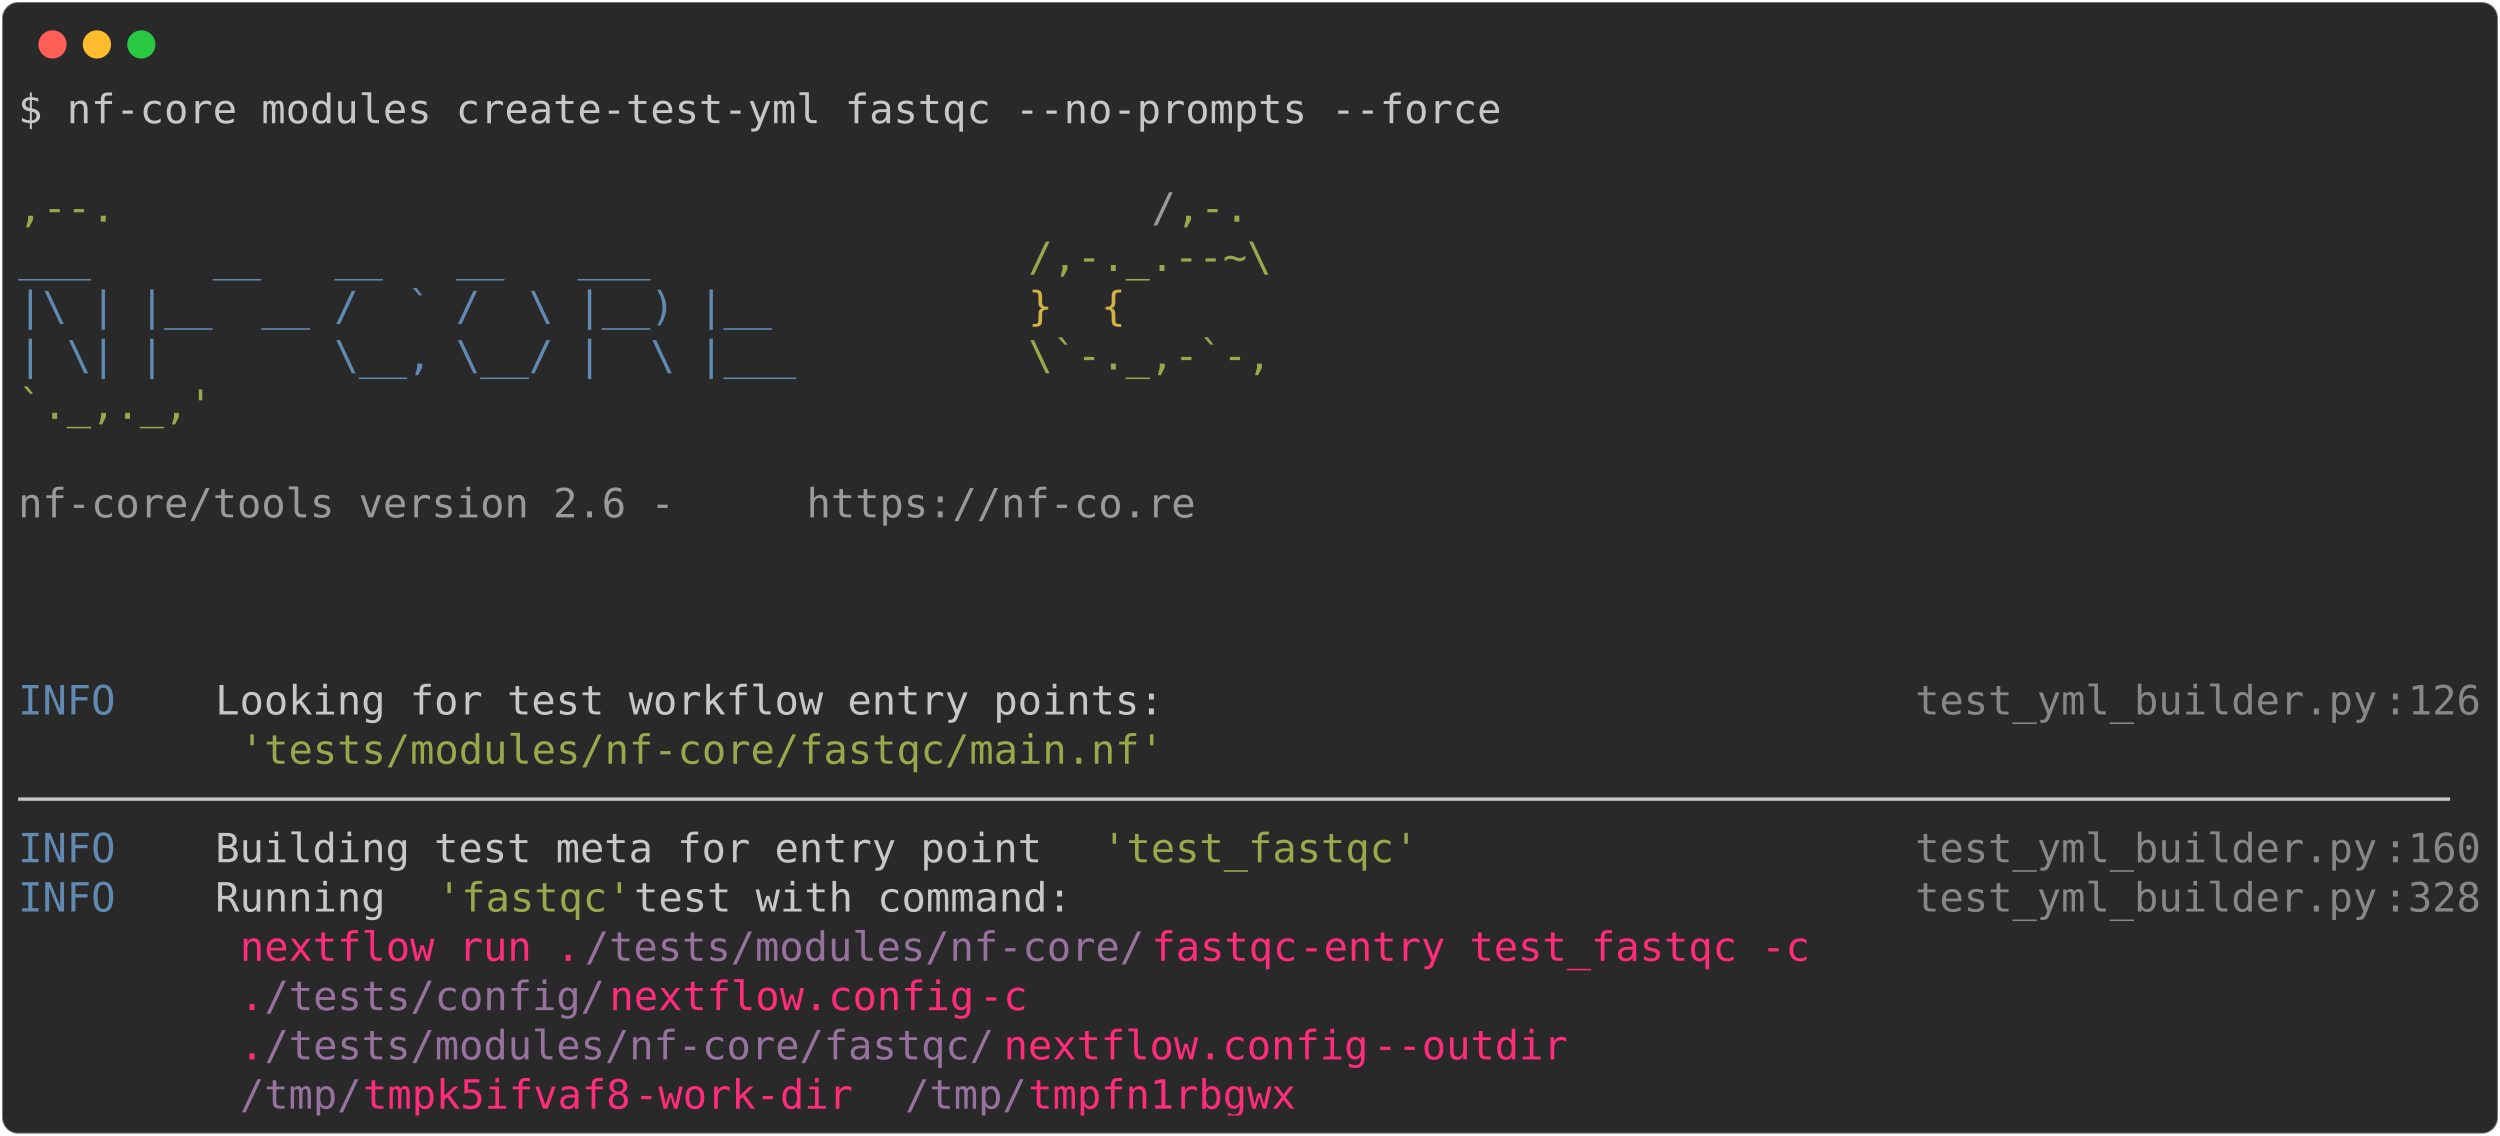
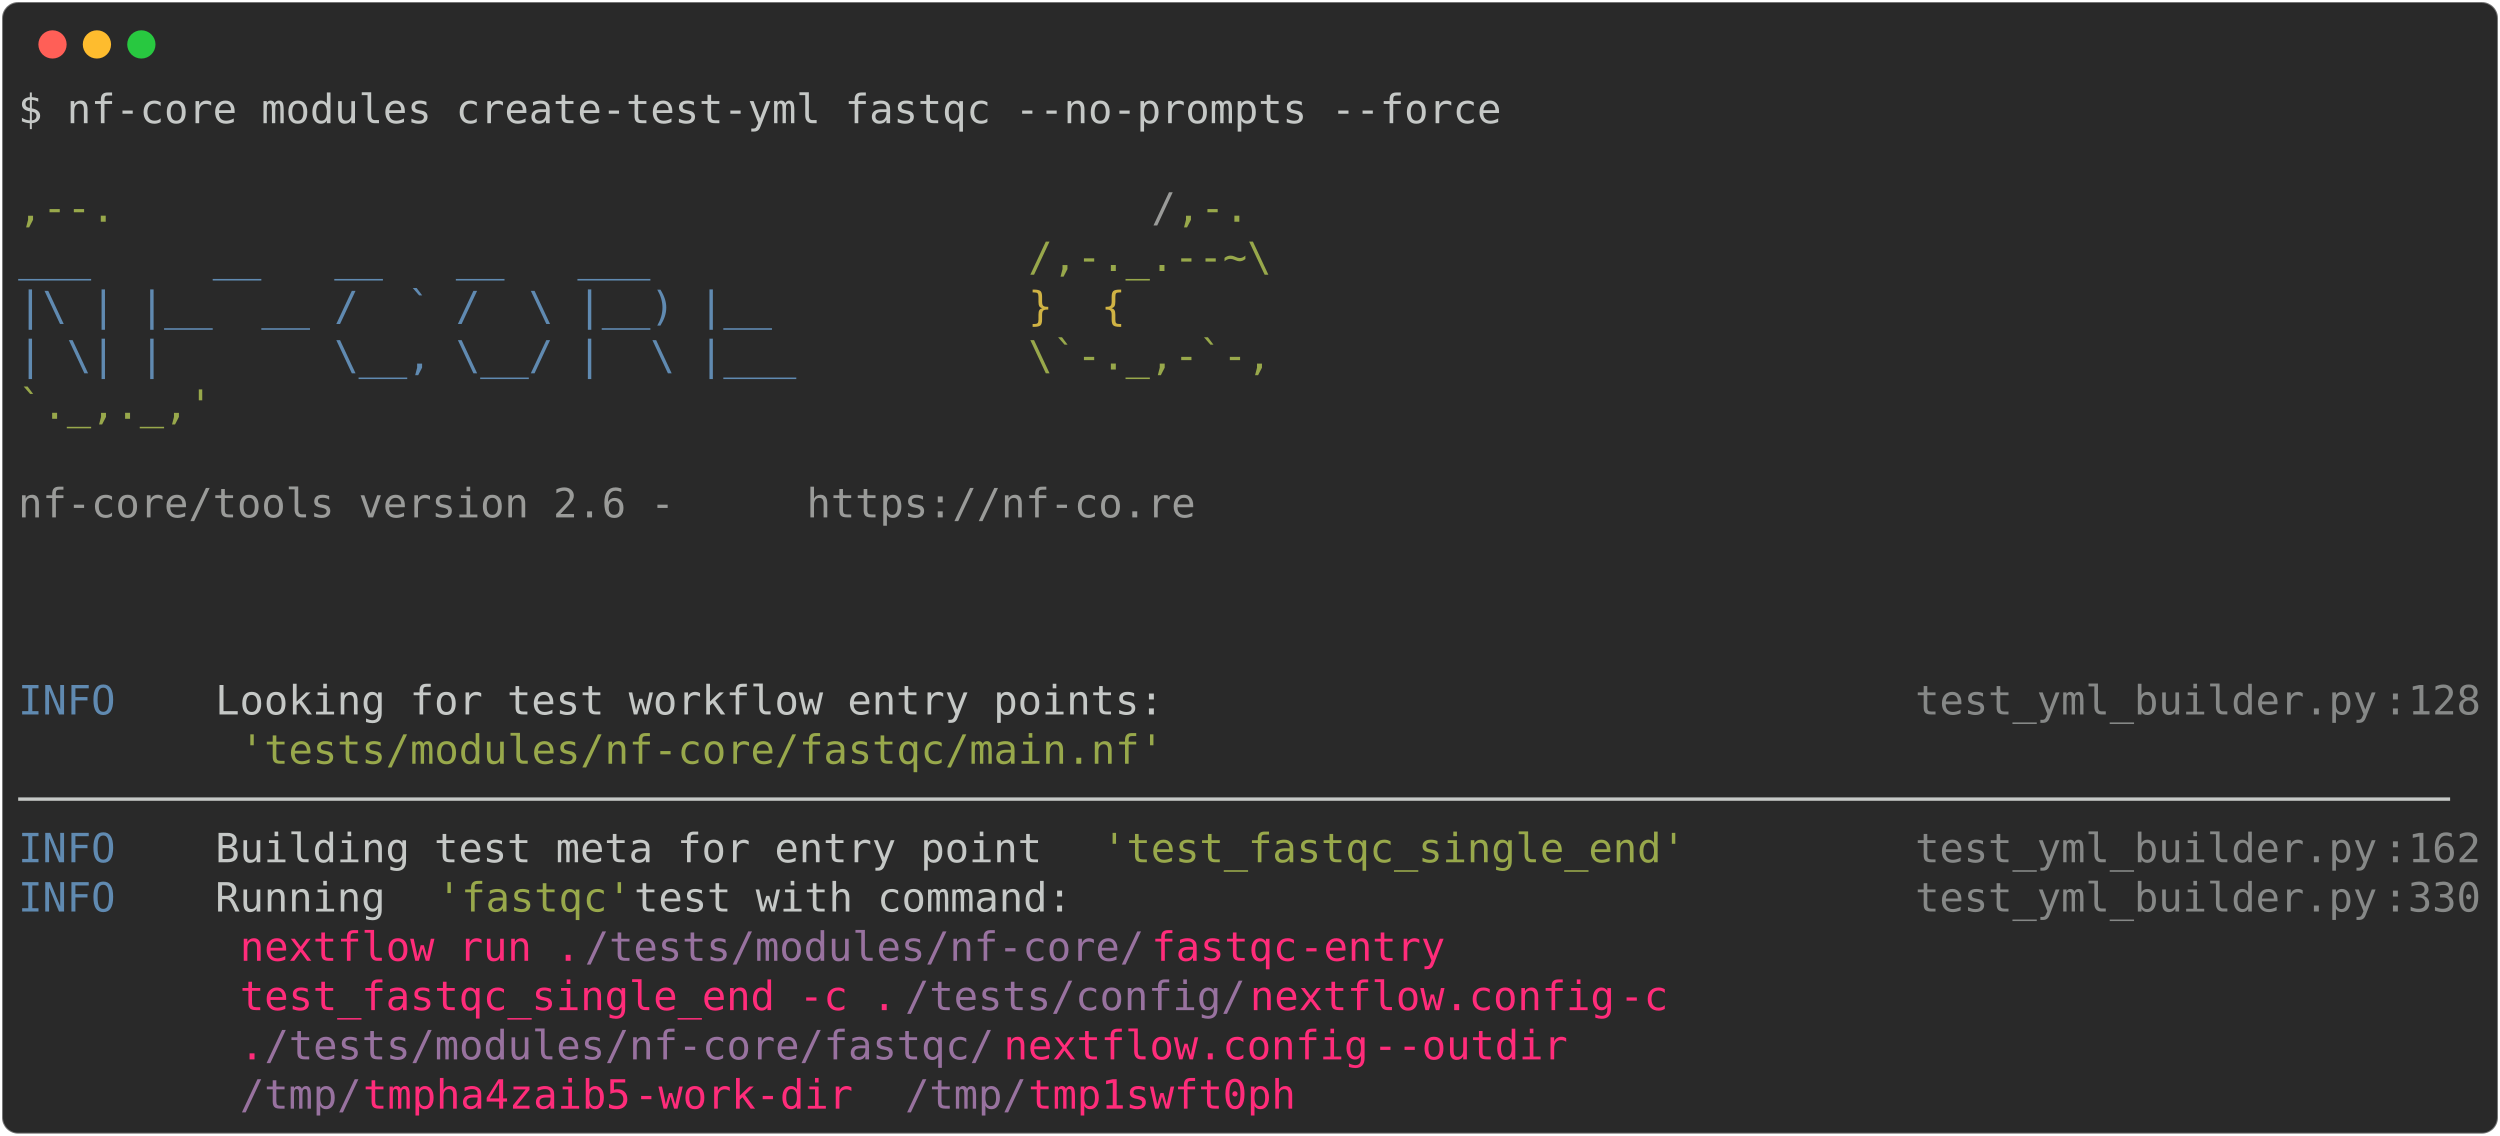
<svg xmlns="http://www.w3.org/2000/svg" class="rich-terminal" viewBox="0 0 1238 562.4">
  <style>

    @font-face {
        font-family: "Fira Code";
        src: local("FiraCode-Regular"),
                url("https://cdnjs.cloudflare.com/ajax/libs/firacode/6.2.0/woff2/FiraCode-Regular.woff2") format("woff2"),
                url("https://cdnjs.cloudflare.com/ajax/libs/firacode/6.2.0/woff/FiraCode-Regular.woff") format("woff");
        font-style: normal;
        font-weight: 400;
    }
    @font-face {
        font-family: "Fira Code";
        src: local("FiraCode-Bold"),
                url("https://cdnjs.cloudflare.com/ajax/libs/firacode/6.2.0/woff2/FiraCode-Bold.woff2") format("woff2"),
                url("https://cdnjs.cloudflare.com/ajax/libs/firacode/6.2.0/woff/FiraCode-Bold.woff") format("woff");
        font-style: bold;
        font-weight: 700;
    }

-     .terminal-3317135900-matrix {
+     .terminal-4198334470-matrix {
        font-family: Fira Code, monospace;
        font-size: 20px;
        line-height: 24.4px;
        font-variant-east-asian: full-width;
    }

-     .terminal-3317135900-title {
+     .terminal-4198334470-title {
        font-size: 18px;
        font-weight: bold;
        font-family: arial;
    }

-     .terminal-3317135900-r1 { fill: #c5c8c6 }
- .terminal-3317135900-r2 { fill: #98a84b }
- .terminal-3317135900-r3 { fill: #9a9b99 }
- .terminal-3317135900-r4 { fill: #608ab1 }
- .terminal-3317135900-r5 { fill: #d0b344 }
- .terminal-3317135900-r6 { fill: #868887 }
- .terminal-3317135900-r7 { fill: #ff2c7a }
- .terminal-3317135900-r8 { fill: #98729f }
+     .terminal-4198334470-r1 { fill: #c5c8c6 }
+ .terminal-4198334470-r2 { fill: #98a84b }
+ .terminal-4198334470-r3 { fill: #9a9b99 }
+ .terminal-4198334470-r4 { fill: #608ab1 }
+ .terminal-4198334470-r5 { fill: #d0b344 }
+ .terminal-4198334470-r6 { fill: #868887 }
+ .terminal-4198334470-r7 { fill: #ff2c7a }
+ .terminal-4198334470-r8 { fill: #98729f }
    </style>
  <defs>
-     <clipPath id="terminal-3317135900-clip-terminal">
+     <clipPath id="terminal-4198334470-clip-terminal">
      <rect x="0" y="0" width="1219.0" height="511.4" />
    </clipPath>
-     <clipPath id="terminal-3317135900-line-0">
+     <clipPath id="terminal-4198334470-line-0">
      <rect x="0" y="1.5" width="1220" height="24.65" />
    </clipPath>
-     <clipPath id="terminal-3317135900-line-1">
+     <clipPath id="terminal-4198334470-line-1">
      <rect x="0" y="25.9" width="1220" height="24.65" />
    </clipPath>
-     <clipPath id="terminal-3317135900-line-2">
+     <clipPath id="terminal-4198334470-line-2">
      <rect x="0" y="50.3" width="1220" height="24.65" />
    </clipPath>
-     <clipPath id="terminal-3317135900-line-3">
+     <clipPath id="terminal-4198334470-line-3">
      <rect x="0" y="74.7" width="1220" height="24.65" />
    </clipPath>
-     <clipPath id="terminal-3317135900-line-4">
+     <clipPath id="terminal-4198334470-line-4">
      <rect x="0" y="99.1" width="1220" height="24.65" />
    </clipPath>
-     <clipPath id="terminal-3317135900-line-5">
+     <clipPath id="terminal-4198334470-line-5">
      <rect x="0" y="123.5" width="1220" height="24.65" />
    </clipPath>
-     <clipPath id="terminal-3317135900-line-6">
+     <clipPath id="terminal-4198334470-line-6">
      <rect x="0" y="147.9" width="1220" height="24.65" />
    </clipPath>
-     <clipPath id="terminal-3317135900-line-7">
+     <clipPath id="terminal-4198334470-line-7">
      <rect x="0" y="172.3" width="1220" height="24.65" />
    </clipPath>
-     <clipPath id="terminal-3317135900-line-8">
+     <clipPath id="terminal-4198334470-line-8">
      <rect x="0" y="196.7" width="1220" height="24.65" />
    </clipPath>
-     <clipPath id="terminal-3317135900-line-9">
+     <clipPath id="terminal-4198334470-line-9">
      <rect x="0" y="221.1" width="1220" height="24.65" />
    </clipPath>
-     <clipPath id="terminal-3317135900-line-10">
+     <clipPath id="terminal-4198334470-line-10">
      <rect x="0" y="245.5" width="1220" height="24.65" />
    </clipPath>
-     <clipPath id="terminal-3317135900-line-11">
+     <clipPath id="terminal-4198334470-line-11">
      <rect x="0" y="269.9" width="1220" height="24.65" />
    </clipPath>
-     <clipPath id="terminal-3317135900-line-12">
+     <clipPath id="terminal-4198334470-line-12">
      <rect x="0" y="294.3" width="1220" height="24.65" />
    </clipPath>
-     <clipPath id="terminal-3317135900-line-13">
+     <clipPath id="terminal-4198334470-line-13">
      <rect x="0" y="318.7" width="1220" height="24.65" />
    </clipPath>
-     <clipPath id="terminal-3317135900-line-14">
+     <clipPath id="terminal-4198334470-line-14">
      <rect x="0" y="343.1" width="1220" height="24.65" />
    </clipPath>
-     <clipPath id="terminal-3317135900-line-15">
+     <clipPath id="terminal-4198334470-line-15">
      <rect x="0" y="367.5" width="1220" height="24.65" />
    </clipPath>
-     <clipPath id="terminal-3317135900-line-16">
+     <clipPath id="terminal-4198334470-line-16">
      <rect x="0" y="391.9" width="1220" height="24.65" />
    </clipPath>
-     <clipPath id="terminal-3317135900-line-17">
+     <clipPath id="terminal-4198334470-line-17">
      <rect x="0" y="416.3" width="1220" height="24.65" />
    </clipPath>
-     <clipPath id="terminal-3317135900-line-18">
+     <clipPath id="terminal-4198334470-line-18">
      <rect x="0" y="440.7" width="1220" height="24.65" />
    </clipPath>
-     <clipPath id="terminal-3317135900-line-19">
+     <clipPath id="terminal-4198334470-line-19">
      <rect x="0" y="465.1" width="1220" height="24.65" />
    </clipPath>
  </defs>
  <rect fill="#292929" stroke="rgba(255,255,255,0.35)" stroke-width="1" x="1" y="1" width="1236" height="560.4" rx="8" />
  <g transform="translate(26,22)">
    <circle cx="0" cy="0" r="7" fill="#ff5f57" />
    <circle cx="22" cy="0" r="7" fill="#febc2e" />
    <circle cx="44" cy="0" r="7" fill="#28c840" />
  </g>
-   <g transform="translate(9, 41)" clip-path="url(#terminal-3317135900-clip-terminal)">
-     <g class="terminal-3317135900-matrix">
-       <text class="terminal-3317135900-r1" x="0" y="20" textLength="744.2" clip-path="url(#terminal-3317135900-line-0)">$ nf-core modules create-test-yml fastqc --no-prompts --force</text>
-       <text class="terminal-3317135900-r1" x="1220" y="20" textLength="12.2" clip-path="url(#terminal-3317135900-line-0)">
- </text>
-       <text class="terminal-3317135900-r1" x="1220" y="44.4" textLength="12.2" clip-path="url(#terminal-3317135900-line-1)">
- </text>
-       <text class="terminal-3317135900-r2" x="0" y="68.8" textLength="561.2" clip-path="url(#terminal-3317135900-line-2)">                                          ,--.</text>
-       <text class="terminal-3317135900-r3" x="561.2" y="68.8" textLength="12.2" clip-path="url(#terminal-3317135900-line-2)">/</text>
-       <text class="terminal-3317135900-r2" x="573.4" y="68.8" textLength="36.6" clip-path="url(#terminal-3317135900-line-2)">,-.</text>
-       <text class="terminal-3317135900-r1" x="1220" y="68.8" textLength="12.2" clip-path="url(#terminal-3317135900-line-2)">
- </text>
-       <text class="terminal-3317135900-r4" x="0" y="93.2" textLength="500.2" clip-path="url(#terminal-3317135900-line-3)">          ___     __   __   __   ___     </text>
-       <text class="terminal-3317135900-r2" x="500.2" y="93.2" textLength="122" clip-path="url(#terminal-3317135900-line-3)">/,-._.--~\</text>
-       <text class="terminal-3317135900-r1" x="1220" y="93.2" textLength="12.2" clip-path="url(#terminal-3317135900-line-3)">
- </text>
-       <text class="terminal-3317135900-r4" x="0" y="117.6" textLength="500.2" clip-path="url(#terminal-3317135900-line-4)">    |\ | |__  __ /  ` /  \ |__) |__      </text>
-       <text class="terminal-3317135900-r5" x="500.2" y="117.6" textLength="85.4" clip-path="url(#terminal-3317135900-line-4)">   }  {</text>
-       <text class="terminal-3317135900-r1" x="1220" y="117.6" textLength="12.2" clip-path="url(#terminal-3317135900-line-4)">
- </text>
-       <text class="terminal-3317135900-r4" x="0" y="142" textLength="500.2" clip-path="url(#terminal-3317135900-line-5)">    | \| |       \__, \__/ |  \ |___     </text>
-       <text class="terminal-3317135900-r2" x="500.2" y="142" textLength="122" clip-path="url(#terminal-3317135900-line-5)">\`-._,-`-,</text>
-       <text class="terminal-3317135900-r1" x="1220" y="142" textLength="12.2" clip-path="url(#terminal-3317135900-line-5)">
- </text>
-       <text class="terminal-3317135900-r2" x="0" y="166.4" textLength="610" clip-path="url(#terminal-3317135900-line-6)">                                          `._,._,'</text>
-       <text class="terminal-3317135900-r1" x="1220" y="166.4" textLength="12.2" clip-path="url(#terminal-3317135900-line-6)">
- </text>
-       <text class="terminal-3317135900-r1" x="1220" y="190.8" textLength="12.2" clip-path="url(#terminal-3317135900-line-7)">
- </text>
-       <text class="terminal-3317135900-r3" x="0" y="215.2" textLength="390.4" clip-path="url(#terminal-3317135900-line-8)">    nf-core/tools version 2.6 - </text>
-       <text class="terminal-3317135900-r3" x="390.4" y="215.2" textLength="195.2" clip-path="url(#terminal-3317135900-line-8)">https://nf-co.re</text>
-       <text class="terminal-3317135900-r1" x="1220" y="215.2" textLength="12.2" clip-path="url(#terminal-3317135900-line-8)">
- </text>
-       <text class="terminal-3317135900-r1" x="1220" y="239.6" textLength="12.2" clip-path="url(#terminal-3317135900-line-9)">
- </text>
-       <text class="terminal-3317135900-r1" x="1220" y="264" textLength="12.2" clip-path="url(#terminal-3317135900-line-10)">
- </text>
-       <text class="terminal-3317135900-r1" x="1220" y="288.4" textLength="12.2" clip-path="url(#terminal-3317135900-line-11)">
- </text>
-       <text class="terminal-3317135900-r4" x="0" y="312.8" textLength="97.6" clip-path="url(#terminal-3317135900-line-12)">INFO    </text>
-       <text class="terminal-3317135900-r1" x="97.6" y="312.8" textLength="841.8" clip-path="url(#terminal-3317135900-line-12)"> Looking for test workflow entry points:                             </text>
-       <text class="terminal-3317135900-r6" x="939.4" y="312.8" textLength="231.8" clip-path="url(#terminal-3317135900-line-12)">test_yml_builder.py</text>
-       <text class="terminal-3317135900-r6" x="1171.2" y="312.8" textLength="12.2" clip-path="url(#terminal-3317135900-line-12)">:</text>
-       <text class="terminal-3317135900-r6" x="1183.4" y="312.8" textLength="36.6" clip-path="url(#terminal-3317135900-line-12)">126</text>
-       <text class="terminal-3317135900-r1" x="1220" y="312.8" textLength="12.2" clip-path="url(#terminal-3317135900-line-12)">
- </text>
-       <text class="terminal-3317135900-r2" x="109.8" y="337.2" textLength="463.6" clip-path="url(#terminal-3317135900-line-13)">'tests/modules/nf-core/fastqc/main.nf'</text>
-       <text class="terminal-3317135900-r1" x="1220" y="337.2" textLength="12.2" clip-path="url(#terminal-3317135900-line-13)">
- </text>
-       <text class="terminal-3317135900-r1" x="0" y="361.6" textLength="1220" clip-path="url(#terminal-3317135900-line-14)">────────────────────────────────────────────────────────────────────────────────────────────────────</text>
-       <text class="terminal-3317135900-r1" x="1220" y="361.6" textLength="12.2" clip-path="url(#terminal-3317135900-line-14)">
- </text>
-       <text class="terminal-3317135900-r4" x="0" y="386" textLength="97.6" clip-path="url(#terminal-3317135900-line-15)">INFO    </text>
-       <text class="terminal-3317135900-r1" x="97.6" y="386" textLength="439.2" clip-path="url(#terminal-3317135900-line-15)"> Building test meta for entry point </text>
-       <text class="terminal-3317135900-r2" x="536.8" y="386" textLength="158.6" clip-path="url(#terminal-3317135900-line-15)">'test_fastqc'</text>
-       <text class="terminal-3317135900-r6" x="939.4" y="386" textLength="231.8" clip-path="url(#terminal-3317135900-line-15)">test_yml_builder.py</text>
-       <text class="terminal-3317135900-r6" x="1171.2" y="386" textLength="12.2" clip-path="url(#terminal-3317135900-line-15)">:</text>
-       <text class="terminal-3317135900-r6" x="1183.4" y="386" textLength="36.6" clip-path="url(#terminal-3317135900-line-15)">160</text>
-       <text class="terminal-3317135900-r1" x="1220" y="386" textLength="12.2" clip-path="url(#terminal-3317135900-line-15)">
- </text>
-       <text class="terminal-3317135900-r4" x="0" y="410.4" textLength="97.6" clip-path="url(#terminal-3317135900-line-16)">INFO    </text>
-       <text class="terminal-3317135900-r1" x="97.6" y="410.4" textLength="109.8" clip-path="url(#terminal-3317135900-line-16)"> Running </text>
-       <text class="terminal-3317135900-r2" x="207.4" y="410.4" textLength="97.6" clip-path="url(#terminal-3317135900-line-16)">'fastqc'</text>
-       <text class="terminal-3317135900-r1" x="305" y="410.4" textLength="634.4" clip-path="url(#terminal-3317135900-line-16)"> test with command:                                 </text>
-       <text class="terminal-3317135900-r6" x="939.4" y="410.4" textLength="231.8" clip-path="url(#terminal-3317135900-line-16)">test_yml_builder.py</text>
-       <text class="terminal-3317135900-r6" x="1171.2" y="410.4" textLength="12.2" clip-path="url(#terminal-3317135900-line-16)">:</text>
-       <text class="terminal-3317135900-r6" x="1183.4" y="410.4" textLength="36.6" clip-path="url(#terminal-3317135900-line-16)">328</text>
-       <text class="terminal-3317135900-r1" x="1220" y="410.4" textLength="12.2" clip-path="url(#terminal-3317135900-line-16)">
- </text>
-       <text class="terminal-3317135900-r7" x="109.8" y="434.8" textLength="170.8" clip-path="url(#terminal-3317135900-line-17)">nextflow run .</text>
-       <text class="terminal-3317135900-r8" x="280.6" y="434.8" textLength="280.6" clip-path="url(#terminal-3317135900-line-17)">/tests/modules/nf-core/</text>
-       <text class="terminal-3317135900-r7" x="561.2" y="434.8" textLength="73.2" clip-path="url(#terminal-3317135900-line-17)">fastqc</text>
-       <text class="terminal-3317135900-r7" x="634.4" y="434.8" textLength="280.6" clip-path="url(#terminal-3317135900-line-17)"> -entry test_fastqc -c </text>
-       <text class="terminal-3317135900-r1" x="1220" y="434.8" textLength="12.2" clip-path="url(#terminal-3317135900-line-17)">
- </text>
-       <text class="terminal-3317135900-r7" x="109.8" y="459.2" textLength="12.2" clip-path="url(#terminal-3317135900-line-18)">.</text>
-       <text class="terminal-3317135900-r8" x="122" y="459.2" textLength="170.8" clip-path="url(#terminal-3317135900-line-18)">/tests/config/</text>
-       <text class="terminal-3317135900-r7" x="292.8" y="459.2" textLength="183" clip-path="url(#terminal-3317135900-line-18)">nextflow.config</text>
-       <text class="terminal-3317135900-r7" x="475.8" y="459.2" textLength="61" clip-path="url(#terminal-3317135900-line-18)">  -c </text>
-       <text class="terminal-3317135900-r1" x="1220" y="459.2" textLength="12.2" clip-path="url(#terminal-3317135900-line-18)">
- </text>
-       <text class="terminal-3317135900-r7" x="109.8" y="483.6" textLength="12.2" clip-path="url(#terminal-3317135900-line-19)">.</text>
-       <text class="terminal-3317135900-r8" x="122" y="483.6" textLength="366" clip-path="url(#terminal-3317135900-line-19)">/tests/modules/nf-core/fastqc/</text>
-       <text class="terminal-3317135900-r7" x="488" y="483.6" textLength="183" clip-path="url(#terminal-3317135900-line-19)">nextflow.config</text>
-       <text class="terminal-3317135900-r7" x="671" y="483.6" textLength="122" clip-path="url(#terminal-3317135900-line-19)"> --outdir </text>
-       <text class="terminal-3317135900-r1" x="1220" y="483.6" textLength="12.2" clip-path="url(#terminal-3317135900-line-19)">
- </text>
-       <text class="terminal-3317135900-r8" x="109.8" y="508" textLength="61" clip-path="url(#terminal-3317135900-line-20)">/tmp/</text>
-       <text class="terminal-3317135900-r7" x="170.8" y="508" textLength="134.2" clip-path="url(#terminal-3317135900-line-20)">tmpk5ifvaf8</text>
-       <text class="terminal-3317135900-r7" x="305" y="508" textLength="134.2" clip-path="url(#terminal-3317135900-line-20)"> -work-dir </text>
-       <text class="terminal-3317135900-r8" x="439.2" y="508" textLength="61" clip-path="url(#terminal-3317135900-line-20)">/tmp/</text>
-       <text class="terminal-3317135900-r7" x="500.2" y="508" textLength="134.2" clip-path="url(#terminal-3317135900-line-20)">tmpfn1rbgwx</text>
-       <text class="terminal-3317135900-r1" x="1220" y="508" textLength="12.2" clip-path="url(#terminal-3317135900-line-20)">
+   <g transform="translate(9, 41)" clip-path="url(#terminal-4198334470-clip-terminal)">
+     <g class="terminal-4198334470-matrix">
+       <text class="terminal-4198334470-r1" x="0" y="20" textLength="744.2" clip-path="url(#terminal-4198334470-line-0)">$ nf-core modules create-test-yml fastqc --no-prompts --force</text>
+       <text class="terminal-4198334470-r1" x="1220" y="20" textLength="12.2" clip-path="url(#terminal-4198334470-line-0)">
+ </text>
+       <text class="terminal-4198334470-r1" x="1220" y="44.4" textLength="12.2" clip-path="url(#terminal-4198334470-line-1)">
+ </text>
+       <text class="terminal-4198334470-r2" x="0" y="68.8" textLength="561.2" clip-path="url(#terminal-4198334470-line-2)">                                          ,--.</text>
+       <text class="terminal-4198334470-r3" x="561.2" y="68.8" textLength="12.2" clip-path="url(#terminal-4198334470-line-2)">/</text>
+       <text class="terminal-4198334470-r2" x="573.4" y="68.8" textLength="36.6" clip-path="url(#terminal-4198334470-line-2)">,-.</text>
+       <text class="terminal-4198334470-r1" x="1220" y="68.8" textLength="12.2" clip-path="url(#terminal-4198334470-line-2)">
+ </text>
+       <text class="terminal-4198334470-r4" x="0" y="93.2" textLength="500.2" clip-path="url(#terminal-4198334470-line-3)">          ___     __   __   __   ___     </text>
+       <text class="terminal-4198334470-r2" x="500.2" y="93.2" textLength="122" clip-path="url(#terminal-4198334470-line-3)">/,-._.--~\</text>
+       <text class="terminal-4198334470-r1" x="1220" y="93.2" textLength="12.2" clip-path="url(#terminal-4198334470-line-3)">
+ </text>
+       <text class="terminal-4198334470-r4" x="0" y="117.6" textLength="500.2" clip-path="url(#terminal-4198334470-line-4)">    |\ | |__  __ /  ` /  \ |__) |__      </text>
+       <text class="terminal-4198334470-r5" x="500.2" y="117.6" textLength="85.4" clip-path="url(#terminal-4198334470-line-4)">   }  {</text>
+       <text class="terminal-4198334470-r1" x="1220" y="117.6" textLength="12.2" clip-path="url(#terminal-4198334470-line-4)">
+ </text>
+       <text class="terminal-4198334470-r4" x="0" y="142" textLength="500.2" clip-path="url(#terminal-4198334470-line-5)">    | \| |       \__, \__/ |  \ |___     </text>
+       <text class="terminal-4198334470-r2" x="500.2" y="142" textLength="122" clip-path="url(#terminal-4198334470-line-5)">\`-._,-`-,</text>
+       <text class="terminal-4198334470-r1" x="1220" y="142" textLength="12.2" clip-path="url(#terminal-4198334470-line-5)">
+ </text>
+       <text class="terminal-4198334470-r2" x="0" y="166.4" textLength="610" clip-path="url(#terminal-4198334470-line-6)">                                          `._,._,'</text>
+       <text class="terminal-4198334470-r1" x="1220" y="166.4" textLength="12.2" clip-path="url(#terminal-4198334470-line-6)">
+ </text>
+       <text class="terminal-4198334470-r1" x="1220" y="190.8" textLength="12.2" clip-path="url(#terminal-4198334470-line-7)">
+ </text>
+       <text class="terminal-4198334470-r3" x="0" y="215.2" textLength="390.4" clip-path="url(#terminal-4198334470-line-8)">    nf-core/tools version 2.6 - </text>
+       <text class="terminal-4198334470-r3" x="390.4" y="215.2" textLength="195.2" clip-path="url(#terminal-4198334470-line-8)">https://nf-co.re</text>
+       <text class="terminal-4198334470-r1" x="1220" y="215.2" textLength="12.2" clip-path="url(#terminal-4198334470-line-8)">
+ </text>
+       <text class="terminal-4198334470-r1" x="1220" y="239.6" textLength="12.2" clip-path="url(#terminal-4198334470-line-9)">
+ </text>
+       <text class="terminal-4198334470-r1" x="1220" y="264" textLength="12.2" clip-path="url(#terminal-4198334470-line-10)">
+ </text>
+       <text class="terminal-4198334470-r1" x="1220" y="288.4" textLength="12.2" clip-path="url(#terminal-4198334470-line-11)">
+ </text>
+       <text class="terminal-4198334470-r4" x="0" y="312.8" textLength="97.6" clip-path="url(#terminal-4198334470-line-12)">INFO    </text>
+       <text class="terminal-4198334470-r1" x="97.6" y="312.8" textLength="841.8" clip-path="url(#terminal-4198334470-line-12)"> Looking for test workflow entry points:                             </text>
+       <text class="terminal-4198334470-r6" x="939.4" y="312.8" textLength="231.8" clip-path="url(#terminal-4198334470-line-12)">test_yml_builder.py</text>
+       <text class="terminal-4198334470-r6" x="1171.2" y="312.8" textLength="12.2" clip-path="url(#terminal-4198334470-line-12)">:</text>
+       <text class="terminal-4198334470-r6" x="1183.4" y="312.8" textLength="36.6" clip-path="url(#terminal-4198334470-line-12)">128</text>
+       <text class="terminal-4198334470-r1" x="1220" y="312.8" textLength="12.2" clip-path="url(#terminal-4198334470-line-12)">
+ </text>
+       <text class="terminal-4198334470-r2" x="109.8" y="337.2" textLength="463.6" clip-path="url(#terminal-4198334470-line-13)">'tests/modules/nf-core/fastqc/main.nf'</text>
+       <text class="terminal-4198334470-r1" x="1220" y="337.2" textLength="12.2" clip-path="url(#terminal-4198334470-line-13)">
+ </text>
+       <text class="terminal-4198334470-r1" x="0" y="361.6" textLength="1220" clip-path="url(#terminal-4198334470-line-14)">────────────────────────────────────────────────────────────────────────────────────────────────────</text>
+       <text class="terminal-4198334470-r1" x="1220" y="361.6" textLength="12.2" clip-path="url(#terminal-4198334470-line-14)">
+ </text>
+       <text class="terminal-4198334470-r4" x="0" y="386" textLength="97.6" clip-path="url(#terminal-4198334470-line-15)">INFO    </text>
+       <text class="terminal-4198334470-r1" x="97.6" y="386" textLength="439.2" clip-path="url(#terminal-4198334470-line-15)"> Building test meta for entry point </text>
+       <text class="terminal-4198334470-r2" x="536.8" y="386" textLength="292.8" clip-path="url(#terminal-4198334470-line-15)">'test_fastqc_single_end'</text>
+       <text class="terminal-4198334470-r6" x="939.4" y="386" textLength="231.8" clip-path="url(#terminal-4198334470-line-15)">test_yml_builder.py</text>
+       <text class="terminal-4198334470-r6" x="1171.2" y="386" textLength="12.2" clip-path="url(#terminal-4198334470-line-15)">:</text>
+       <text class="terminal-4198334470-r6" x="1183.4" y="386" textLength="36.6" clip-path="url(#terminal-4198334470-line-15)">162</text>
+       <text class="terminal-4198334470-r1" x="1220" y="386" textLength="12.2" clip-path="url(#terminal-4198334470-line-15)">
+ </text>
+       <text class="terminal-4198334470-r4" x="0" y="410.4" textLength="97.6" clip-path="url(#terminal-4198334470-line-16)">INFO    </text>
+       <text class="terminal-4198334470-r1" x="97.6" y="410.4" textLength="109.8" clip-path="url(#terminal-4198334470-line-16)"> Running </text>
+       <text class="terminal-4198334470-r2" x="207.4" y="410.4" textLength="97.6" clip-path="url(#terminal-4198334470-line-16)">'fastqc'</text>
+       <text class="terminal-4198334470-r1" x="305" y="410.4" textLength="634.4" clip-path="url(#terminal-4198334470-line-16)"> test with command:                                 </text>
+       <text class="terminal-4198334470-r6" x="939.4" y="410.4" textLength="231.8" clip-path="url(#terminal-4198334470-line-16)">test_yml_builder.py</text>
+       <text class="terminal-4198334470-r6" x="1171.2" y="410.4" textLength="12.2" clip-path="url(#terminal-4198334470-line-16)">:</text>
+       <text class="terminal-4198334470-r6" x="1183.4" y="410.4" textLength="36.6" clip-path="url(#terminal-4198334470-line-16)">330</text>
+       <text class="terminal-4198334470-r1" x="1220" y="410.4" textLength="12.2" clip-path="url(#terminal-4198334470-line-16)">
+ </text>
+       <text class="terminal-4198334470-r7" x="109.8" y="434.8" textLength="170.8" clip-path="url(#terminal-4198334470-line-17)">nextflow run .</text>
+       <text class="terminal-4198334470-r8" x="280.6" y="434.8" textLength="280.6" clip-path="url(#terminal-4198334470-line-17)">/tests/modules/nf-core/</text>
+       <text class="terminal-4198334470-r7" x="561.2" y="434.8" textLength="73.2" clip-path="url(#terminal-4198334470-line-17)">fastqc</text>
+       <text class="terminal-4198334470-r7" x="634.4" y="434.8" textLength="97.6" clip-path="url(#terminal-4198334470-line-17)"> -entry </text>
+       <text class="terminal-4198334470-r1" x="1220" y="434.8" textLength="12.2" clip-path="url(#terminal-4198334470-line-17)">
+ </text>
+       <text class="terminal-4198334470-r7" x="109.8" y="459.2" textLength="329.4" clip-path="url(#terminal-4198334470-line-18)">test_fastqc_single_end -c .</text>
+       <text class="terminal-4198334470-r8" x="439.2" y="459.2" textLength="170.8" clip-path="url(#terminal-4198334470-line-18)">/tests/config/</text>
+       <text class="terminal-4198334470-r7" x="610" y="459.2" textLength="183" clip-path="url(#terminal-4198334470-line-18)">nextflow.config</text>
+       <text class="terminal-4198334470-r7" x="793" y="459.2" textLength="48.8" clip-path="url(#terminal-4198334470-line-18)"> -c </text>
+       <text class="terminal-4198334470-r1" x="1220" y="459.2" textLength="12.2" clip-path="url(#terminal-4198334470-line-18)">
+ </text>
+       <text class="terminal-4198334470-r7" x="109.8" y="483.6" textLength="12.2" clip-path="url(#terminal-4198334470-line-19)">.</text>
+       <text class="terminal-4198334470-r8" x="122" y="483.6" textLength="366" clip-path="url(#terminal-4198334470-line-19)">/tests/modules/nf-core/fastqc/</text>
+       <text class="terminal-4198334470-r7" x="488" y="483.6" textLength="183" clip-path="url(#terminal-4198334470-line-19)">nextflow.config</text>
+       <text class="terminal-4198334470-r7" x="671" y="483.6" textLength="122" clip-path="url(#terminal-4198334470-line-19)"> --outdir </text>
+       <text class="terminal-4198334470-r1" x="1220" y="483.6" textLength="12.2" clip-path="url(#terminal-4198334470-line-19)">
+ </text>
+       <text class="terminal-4198334470-r8" x="109.8" y="508" textLength="61" clip-path="url(#terminal-4198334470-line-20)">/tmp/</text>
+       <text class="terminal-4198334470-r7" x="170.8" y="508" textLength="134.2" clip-path="url(#terminal-4198334470-line-20)">tmpha4zaib5</text>
+       <text class="terminal-4198334470-r7" x="305" y="508" textLength="134.2" clip-path="url(#terminal-4198334470-line-20)"> -work-dir </text>
+       <text class="terminal-4198334470-r8" x="439.2" y="508" textLength="61" clip-path="url(#terminal-4198334470-line-20)">/tmp/</text>
+       <text class="terminal-4198334470-r7" x="500.2" y="508" textLength="134.2" clip-path="url(#terminal-4198334470-line-20)">tmp1swft0ph</text>
+       <text class="terminal-4198334470-r1" x="1220" y="508" textLength="12.2" clip-path="url(#terminal-4198334470-line-20)">
</text>
    </g>
  </g>
</svg>
